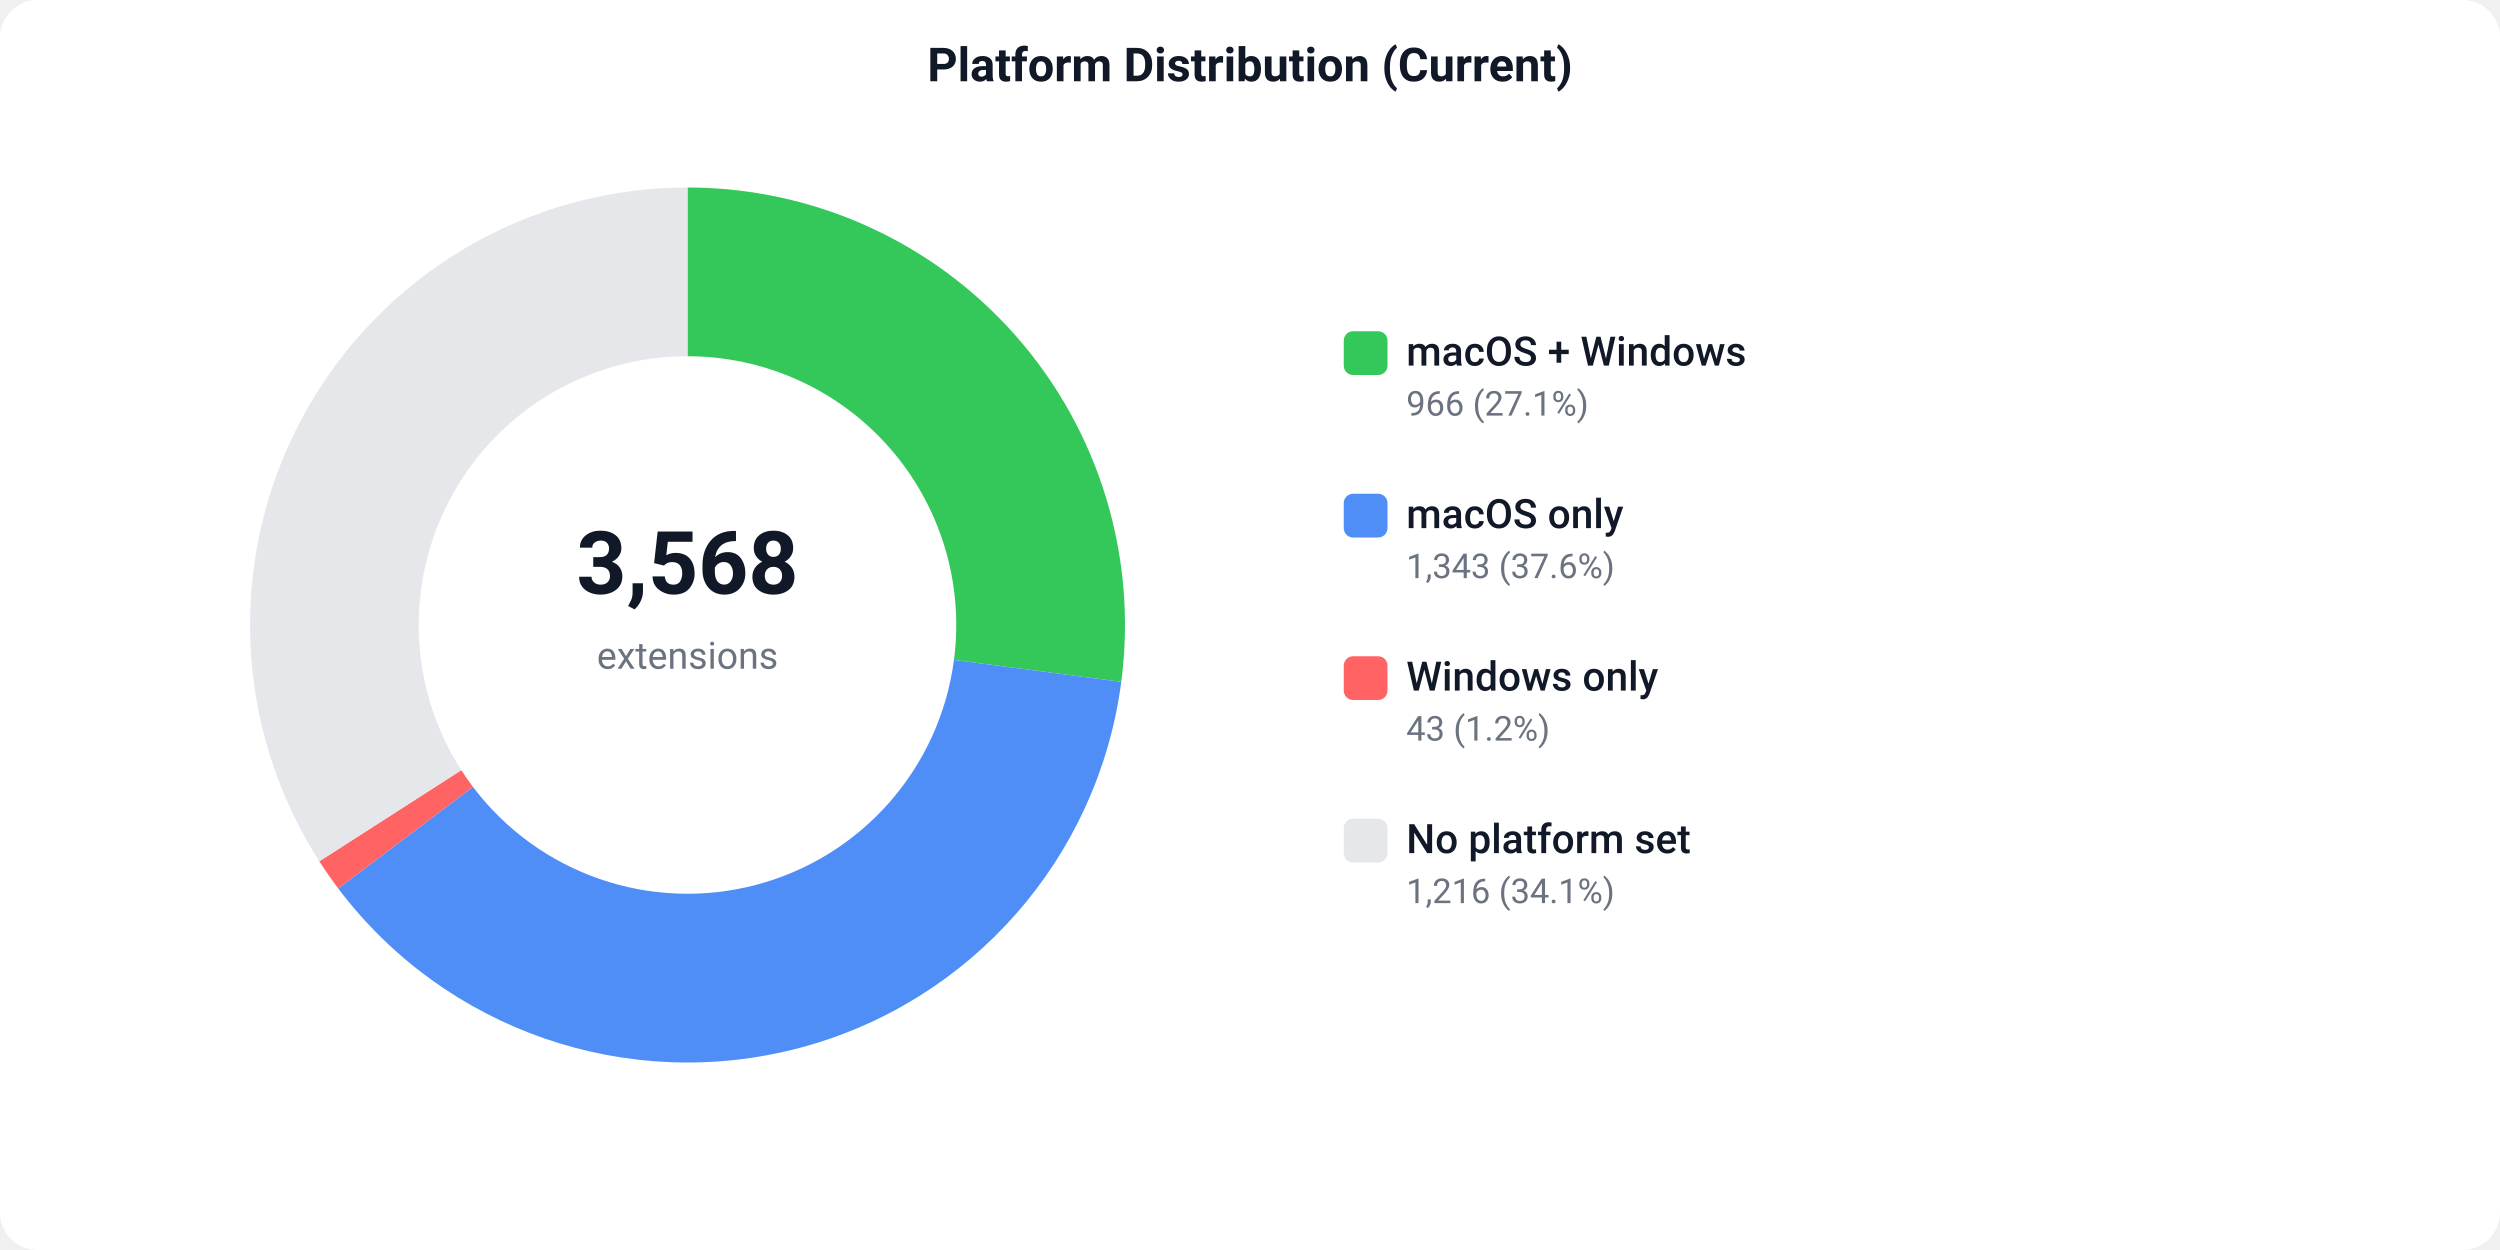
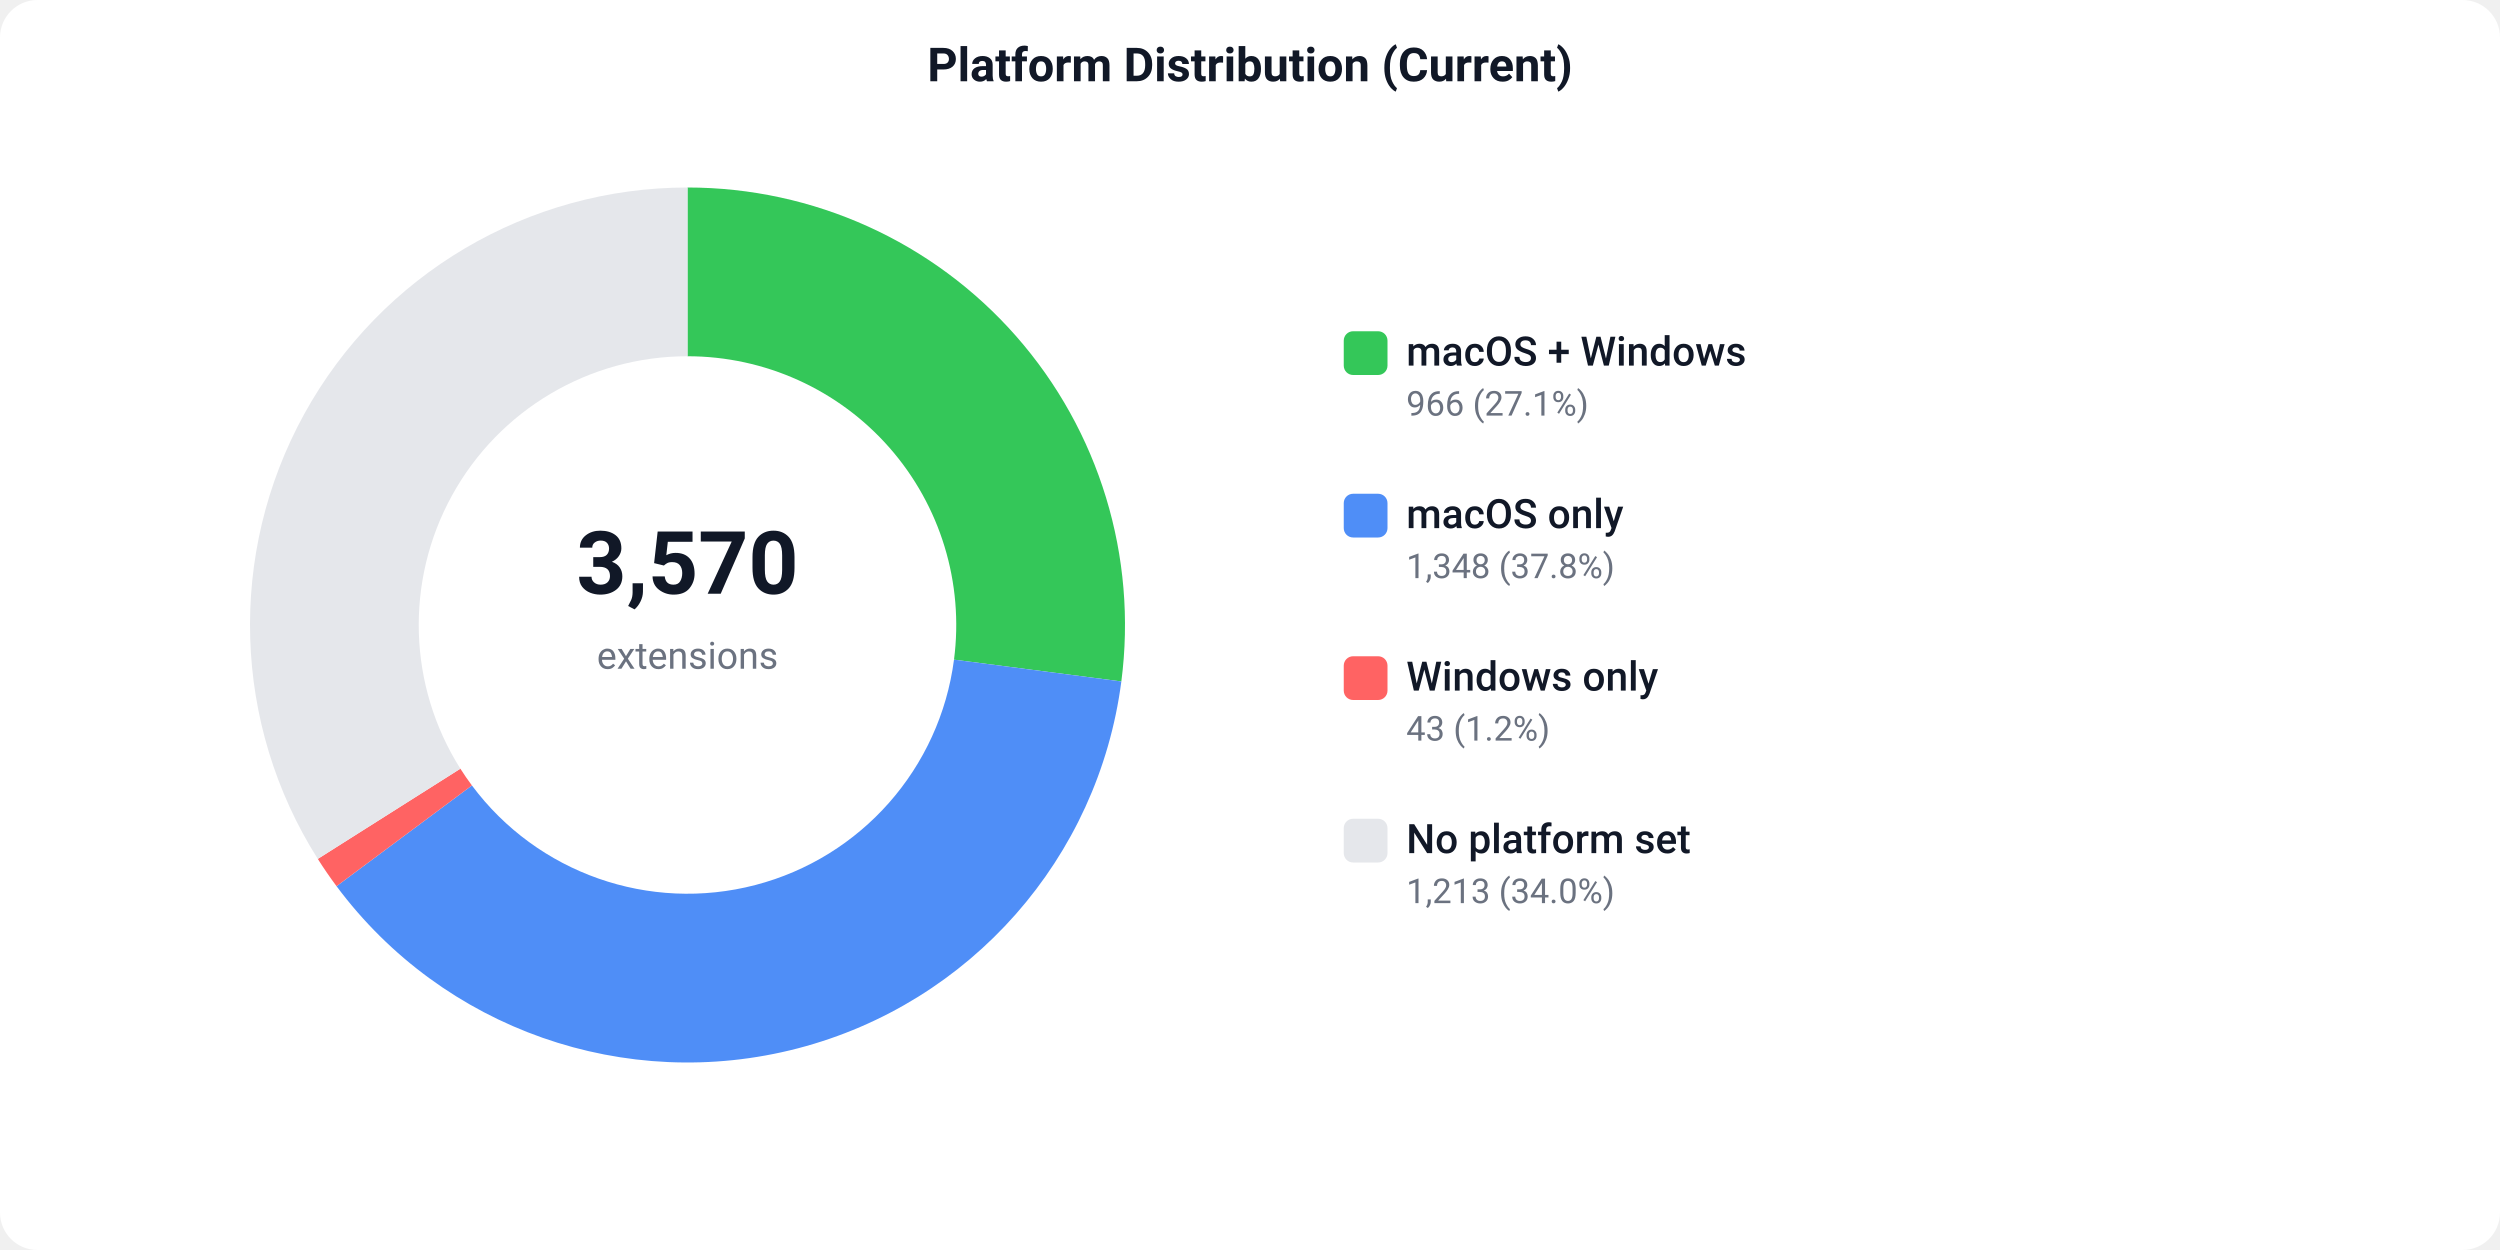
<svg xmlns="http://www.w3.org/2000/svg" width="800" height="400" viewBox="0 0 800 400">
  <defs>
    <style>text { font-family: -apple-system, BlinkMacSystemFont, 'Segoe UI', Roboto, sans-serif; }</style>
  </defs>
  <rect width="800" height="400" fill="#ffffff" rx="12" />
  <text x="400" y="26" text-anchor="middle" font-size="15" font-weight="600" fill="#111827">Platform Distribution (Current)</text>
-   <path d="M 220.00 60.00 A 140 140 0 0 1 358.81 218.19 L 305.27 211.18 A 86 86 0 0 0 220.00 114.00 Z" fill="#34C759" />
-   <path d="M 358.81 218.19 A 140 140 0 0 1 108.23 284.31 L 151.34 251.79 A 86 86 0 0 0 305.27 211.18 Z" fill="#4F8EF7" />
-   <path d="M 108.23 284.31 A 140 140 0 0 1 102.18 275.61 L 147.62 246.45 A 86 86 0 0 0 151.34 251.79 Z" fill="#FF6363" />
-   <path d="M 102.18 275.61 A 140 140 0 0 1 220.00 60.00 L 220.00 114.00 A 86 86 0 0 0 147.62 246.45 Z" fill="#e5e7eb" />
-   <text x="220" y="190" text-anchor="middle" font-size="28" font-weight="700" fill="#111827">3,568</text>
+   <path d="M 220.00 60.00 A 140 140 0 0 1 358.83 218.06 L 305.28 211.09 A 86 86 0 0 0 220.00 114.00 Z" fill="#34C759" />
+   <path d="M 358.83 218.06 A 140 140 0 0 1 107.69 283.58 L 151.01 251.34 A 86 86 0 0 0 305.28 211.09 Z" fill="#4F8EF7" />
+   <path d="M 107.69 283.58 A 140 140 0 0 1 101.69 274.85 L 147.32 245.98 A 86 86 0 0 0 151.01 251.34 Z" fill="#FF6363" />
+   <path d="M 101.69 274.85 A 140 140 0 0 1 220.00 60.00 L 220.00 114.00 A 86 86 0 0 0 147.32 245.98 Z" fill="#e5e7eb" />
+   <text x="220" y="190" text-anchor="middle" font-size="28" font-weight="700" fill="#111827">3,570</text>
  <text x="220" y="214" text-anchor="middle" font-size="12" fill="#6b7280">extensions</text>
  <rect x="430" y="106" width="14" height="14" fill="#34C759" rx="3" />
  <text x="450" y="117" font-size="13" font-weight="500" fill="#111827">macOS + Windows</text>
  <text x="450" y="133" font-size="11" fill="#6b7280">966 (27.1%)</text>
  <rect x="430" y="158" width="14" height="14" fill="#4F8EF7" rx="3" />
  <text x="450" y="169" font-size="13" font-weight="500" fill="#111827">macOS only</text>
-   <text x="450" y="185" font-size="11" fill="#6b7280">1,343 (37.6%)</text>
+   <text x="450" y="185" font-size="11" fill="#6b7280">1,348 (37.8%)</text>
  <rect x="430" y="210" width="14" height="14" fill="#FF6363" rx="3" />
  <text x="450" y="221" font-size="13" font-weight="500" fill="#111827">Windows only</text>
  <text x="450" y="237" font-size="11" fill="#6b7280">43 (1.2%)</text>
  <rect x="430" y="262" width="14" height="14" fill="#e5e7eb" rx="3" />
  <text x="450" y="273" font-size="13" font-weight="500" fill="#111827">No platform set</text>
-   <text x="450" y="289" font-size="11" fill="#6b7280">1,216 (34.1%)</text>
+   <text x="450" y="289" font-size="11" fill="#6b7280">1,213 (34.0%)</text>
</svg>
